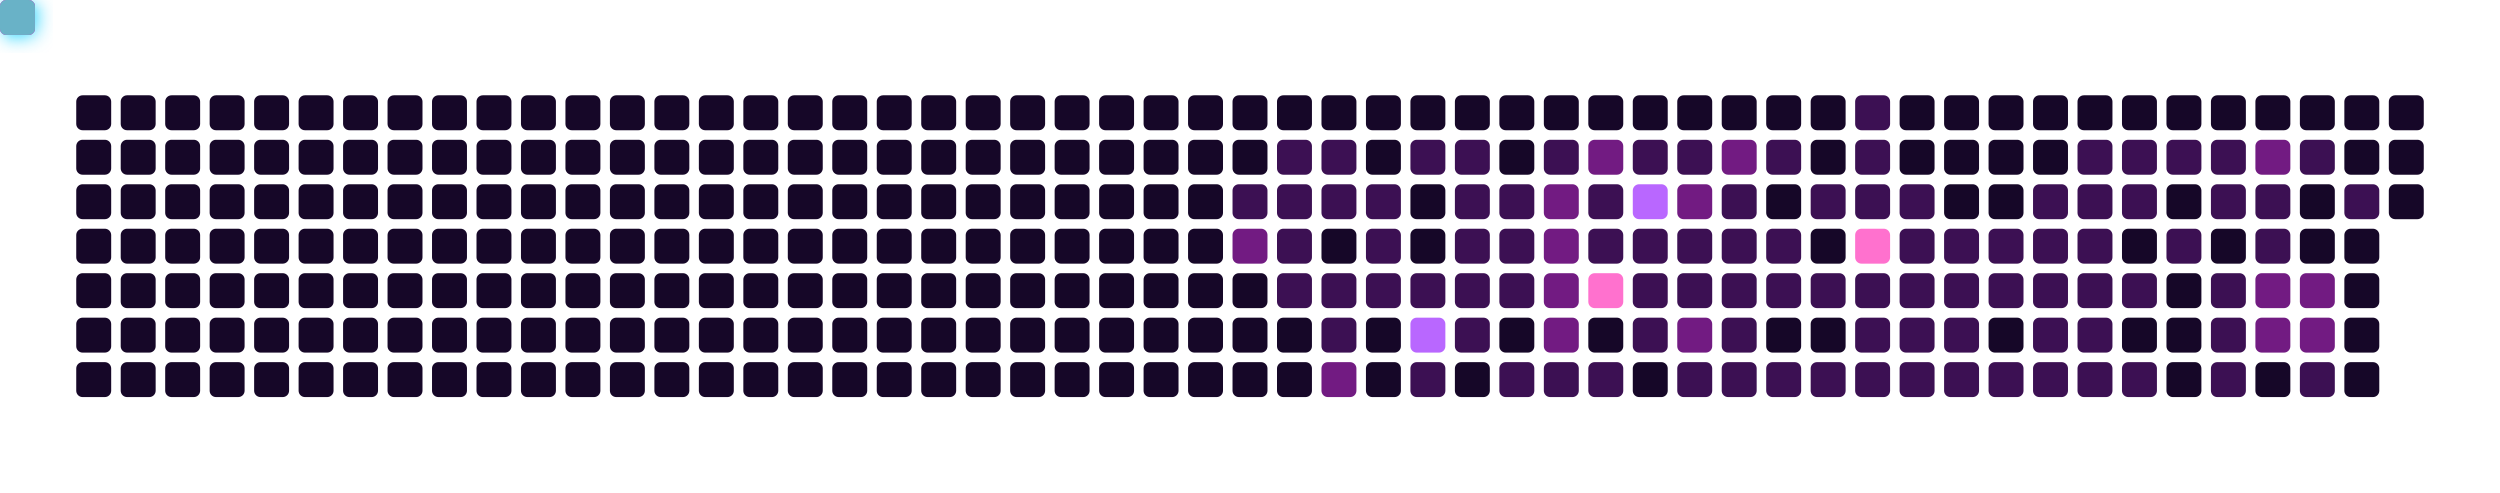
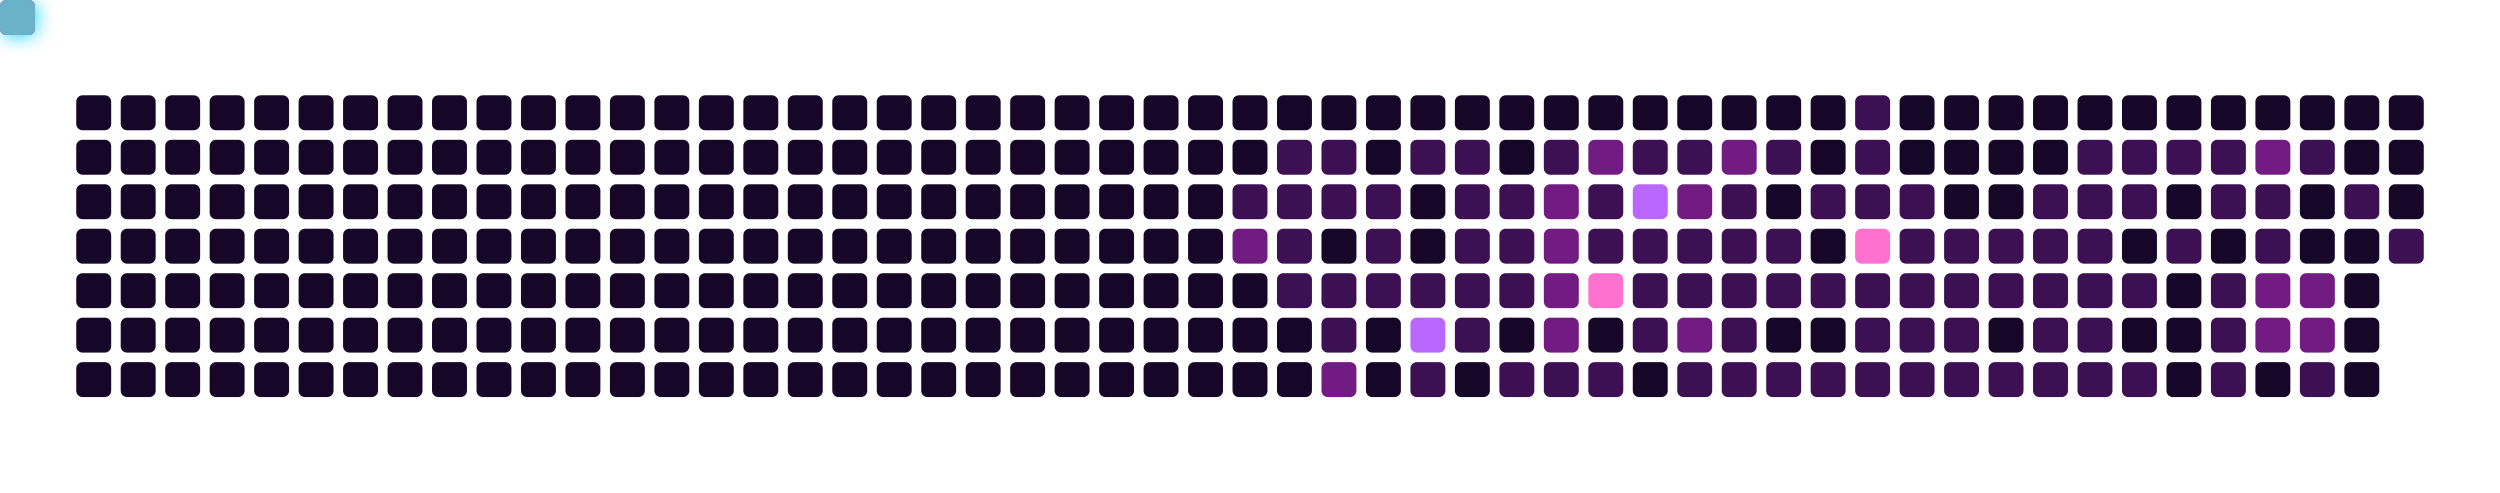
<svg xmlns="http://www.w3.org/2000/svg" viewBox="0 0 787 155" width="100%" height="155" style="background-color: #0b0217; border-radius: 8px; border: 1px solid #3d1259;">
  <defs>
    <filter id="snakeGlow" x="-50%" y="-50%" width="200%" height="200%">
      <feGaussianBlur stdDeviation="3" result="blur" />
      <feMerge>
        <feMergeNode in="blur" />
        <feMergeNode in="SourceGraphic" />
      </feMerge>
    </filter>
  </defs>
  <rect x="24" y="30" width="11" height="11" rx="2" fill="#160728" />
  <rect x="24" y="44" width="11" height="11" rx="2" fill="#160728" />
  <rect x="24" y="58" width="11" height="11" rx="2" fill="#160728" />
  <rect x="24" y="72" width="11" height="11" rx="2" fill="#160728" />
  <rect x="24" y="86" width="11" height="11" rx="2" fill="#160728" />
  <rect x="24" y="100" width="11" height="11" rx="2" fill="#160728" />
  <rect x="24" y="114" width="11" height="11" rx="2" fill="#160728" />
  <rect x="38" y="30" width="11" height="11" rx="2" fill="#160728" />
  <rect x="38" y="44" width="11" height="11" rx="2" fill="#160728" />
  <rect x="38" y="58" width="11" height="11" rx="2" fill="#160728" />
  <rect x="38" y="72" width="11" height="11" rx="2" fill="#160728" />
  <rect x="38" y="86" width="11" height="11" rx="2" fill="#160728" />
  <rect x="38" y="100" width="11" height="11" rx="2" fill="#160728" />
  <rect x="38" y="114" width="11" height="11" rx="2" fill="#160728" />
  <rect x="52" y="30" width="11" height="11" rx="2" fill="#160728" />
  <rect x="52" y="44" width="11" height="11" rx="2" fill="#160728" />
  <rect x="52" y="58" width="11" height="11" rx="2" fill="#160728" />
  <rect x="52" y="72" width="11" height="11" rx="2" fill="#160728" />
  <rect x="52" y="86" width="11" height="11" rx="2" fill="#160728" />
  <rect x="52" y="100" width="11" height="11" rx="2" fill="#160728" />
  <rect x="52" y="114" width="11" height="11" rx="2" fill="#160728" />
  <rect x="66" y="30" width="11" height="11" rx="2" fill="#160728" />
  <rect x="66" y="44" width="11" height="11" rx="2" fill="#160728" />
  <rect x="66" y="58" width="11" height="11" rx="2" fill="#160728" />
  <rect x="66" y="72" width="11" height="11" rx="2" fill="#160728" />
  <rect x="66" y="86" width="11" height="11" rx="2" fill="#160728" />
  <rect x="66" y="100" width="11" height="11" rx="2" fill="#160728" />
  <rect x="66" y="114" width="11" height="11" rx="2" fill="#160728" />
  <rect x="80" y="30" width="11" height="11" rx="2" fill="#160728" />
  <rect x="80" y="44" width="11" height="11" rx="2" fill="#160728" />
  <rect x="80" y="58" width="11" height="11" rx="2" fill="#160728" />
  <rect x="80" y="72" width="11" height="11" rx="2" fill="#160728" />
  <rect x="80" y="86" width="11" height="11" rx="2" fill="#160728" />
  <rect x="80" y="100" width="11" height="11" rx="2" fill="#160728" />
  <rect x="80" y="114" width="11" height="11" rx="2" fill="#160728" />
  <rect x="94" y="30" width="11" height="11" rx="2" fill="#160728" />
  <rect x="94" y="44" width="11" height="11" rx="2" fill="#160728" />
  <rect x="94" y="58" width="11" height="11" rx="2" fill="#160728" />
  <rect x="94" y="72" width="11" height="11" rx="2" fill="#160728" />
  <rect x="94" y="86" width="11" height="11" rx="2" fill="#160728" />
  <rect x="94" y="100" width="11" height="11" rx="2" fill="#160728" />
  <rect x="94" y="114" width="11" height="11" rx="2" fill="#160728" />
  <rect x="108" y="30" width="11" height="11" rx="2" fill="#160728" />
  <rect x="108" y="44" width="11" height="11" rx="2" fill="#160728" />
  <rect x="108" y="58" width="11" height="11" rx="2" fill="#160728" />
  <rect x="108" y="72" width="11" height="11" rx="2" fill="#160728" />
  <rect x="108" y="86" width="11" height="11" rx="2" fill="#160728" />
  <rect x="108" y="100" width="11" height="11" rx="2" fill="#160728" />
  <rect x="108" y="114" width="11" height="11" rx="2" fill="#160728" />
  <rect x="122" y="30" width="11" height="11" rx="2" fill="#160728" />
  <rect x="122" y="44" width="11" height="11" rx="2" fill="#160728" />
  <rect x="122" y="58" width="11" height="11" rx="2" fill="#160728" />
  <rect x="122" y="72" width="11" height="11" rx="2" fill="#160728" />
  <rect x="122" y="86" width="11" height="11" rx="2" fill="#160728" />
  <rect x="122" y="100" width="11" height="11" rx="2" fill="#160728" />
  <rect x="122" y="114" width="11" height="11" rx="2" fill="#160728" />
  <rect x="136" y="30" width="11" height="11" rx="2" fill="#160728" />
  <rect x="136" y="44" width="11" height="11" rx="2" fill="#160728" />
  <rect x="136" y="58" width="11" height="11" rx="2" fill="#160728" />
  <rect x="136" y="72" width="11" height="11" rx="2" fill="#160728" />
  <rect x="136" y="86" width="11" height="11" rx="2" fill="#160728" />
  <rect x="136" y="100" width="11" height="11" rx="2" fill="#160728" />
  <rect x="136" y="114" width="11" height="11" rx="2" fill="#160728" />
  <rect x="150" y="30" width="11" height="11" rx="2" fill="#160728" />
  <rect x="150" y="44" width="11" height="11" rx="2" fill="#160728" />
  <rect x="150" y="58" width="11" height="11" rx="2" fill="#160728" />
  <rect x="150" y="72" width="11" height="11" rx="2" fill="#160728" />
  <rect x="150" y="86" width="11" height="11" rx="2" fill="#160728" />
  <rect x="150" y="100" width="11" height="11" rx="2" fill="#160728" />
  <rect x="150" y="114" width="11" height="11" rx="2" fill="#160728" />
  <rect x="164" y="30" width="11" height="11" rx="2" fill="#160728" />
  <rect x="164" y="44" width="11" height="11" rx="2" fill="#160728" />
  <rect x="164" y="58" width="11" height="11" rx="2" fill="#160728" />
  <rect x="164" y="72" width="11" height="11" rx="2" fill="#160728" />
  <rect x="164" y="86" width="11" height="11" rx="2" fill="#160728" />
  <rect x="164" y="100" width="11" height="11" rx="2" fill="#160728" />
  <rect x="164" y="114" width="11" height="11" rx="2" fill="#160728" />
  <rect x="178" y="30" width="11" height="11" rx="2" fill="#160728" />
  <rect x="178" y="44" width="11" height="11" rx="2" fill="#160728" />
  <rect x="178" y="58" width="11" height="11" rx="2" fill="#160728" />
  <rect x="178" y="72" width="11" height="11" rx="2" fill="#160728" />
  <rect x="178" y="86" width="11" height="11" rx="2" fill="#160728" />
  <rect x="178" y="100" width="11" height="11" rx="2" fill="#160728" />
  <rect x="178" y="114" width="11" height="11" rx="2" fill="#160728" />
  <rect x="192" y="30" width="11" height="11" rx="2" fill="#160728" />
  <rect x="192" y="44" width="11" height="11" rx="2" fill="#160728" />
  <rect x="192" y="58" width="11" height="11" rx="2" fill="#160728" />
  <rect x="192" y="72" width="11" height="11" rx="2" fill="#160728" />
  <rect x="192" y="86" width="11" height="11" rx="2" fill="#160728" />
  <rect x="192" y="100" width="11" height="11" rx="2" fill="#160728" />
  <rect x="192" y="114" width="11" height="11" rx="2" fill="#160728" />
  <rect x="206" y="30" width="11" height="11" rx="2" fill="#160728" />
  <rect x="206" y="44" width="11" height="11" rx="2" fill="#160728" />
  <rect x="206" y="58" width="11" height="11" rx="2" fill="#160728" />
  <rect x="206" y="72" width="11" height="11" rx="2" fill="#160728" />
  <rect x="206" y="86" width="11" height="11" rx="2" fill="#160728" />
  <rect x="206" y="100" width="11" height="11" rx="2" fill="#160728" />
  <rect x="206" y="114" width="11" height="11" rx="2" fill="#160728" />
  <rect x="220" y="30" width="11" height="11" rx="2" fill="#160728" />
  <rect x="220" y="44" width="11" height="11" rx="2" fill="#160728" />
  <rect x="220" y="58" width="11" height="11" rx="2" fill="#160728" />
  <rect x="220" y="72" width="11" height="11" rx="2" fill="#160728" />
  <rect x="220" y="86" width="11" height="11" rx="2" fill="#160728" />
  <rect x="220" y="100" width="11" height="11" rx="2" fill="#160728" />
  <rect x="220" y="114" width="11" height="11" rx="2" fill="#160728" />
  <rect x="234" y="30" width="11" height="11" rx="2" fill="#160728" />
  <rect x="234" y="44" width="11" height="11" rx="2" fill="#160728" />
  <rect x="234" y="58" width="11" height="11" rx="2" fill="#160728" />
  <rect x="234" y="72" width="11" height="11" rx="2" fill="#160728" />
  <rect x="234" y="86" width="11" height="11" rx="2" fill="#160728" />
  <rect x="234" y="100" width="11" height="11" rx="2" fill="#160728" />
  <rect x="234" y="114" width="11" height="11" rx="2" fill="#160728" />
  <rect x="248" y="30" width="11" height="11" rx="2" fill="#160728" />
  <rect x="248" y="44" width="11" height="11" rx="2" fill="#160728" />
  <rect x="248" y="58" width="11" height="11" rx="2" fill="#160728" />
  <rect x="248" y="72" width="11" height="11" rx="2" fill="#160728" />
  <rect x="248" y="86" width="11" height="11" rx="2" fill="#160728" />
  <rect x="248" y="100" width="11" height="11" rx="2" fill="#160728" />
  <rect x="248" y="114" width="11" height="11" rx="2" fill="#160728" />
  <rect x="262" y="30" width="11" height="11" rx="2" fill="#160728" />
  <rect x="262" y="44" width="11" height="11" rx="2" fill="#160728" />
  <rect x="262" y="58" width="11" height="11" rx="2" fill="#160728" />
  <rect x="262" y="72" width="11" height="11" rx="2" fill="#160728" />
  <rect x="262" y="86" width="11" height="11" rx="2" fill="#160728" />
  <rect x="262" y="100" width="11" height="11" rx="2" fill="#160728" />
  <rect x="262" y="114" width="11" height="11" rx="2" fill="#160728" />
  <rect x="276" y="30" width="11" height="11" rx="2" fill="#160728" />
  <rect x="276" y="44" width="11" height="11" rx="2" fill="#160728" />
  <rect x="276" y="58" width="11" height="11" rx="2" fill="#160728" />
  <rect x="276" y="72" width="11" height="11" rx="2" fill="#160728" />
  <rect x="276" y="86" width="11" height="11" rx="2" fill="#160728" />
  <rect x="276" y="100" width="11" height="11" rx="2" fill="#160728" />
  <rect x="276" y="114" width="11" height="11" rx="2" fill="#160728" />
  <rect x="290" y="30" width="11" height="11" rx="2" fill="#160728" />
  <rect x="290" y="44" width="11" height="11" rx="2" fill="#160728" />
  <rect x="290" y="58" width="11" height="11" rx="2" fill="#160728" />
  <rect x="290" y="72" width="11" height="11" rx="2" fill="#160728" />
  <rect x="290" y="86" width="11" height="11" rx="2" fill="#160728" />
  <rect x="290" y="100" width="11" height="11" rx="2" fill="#160728" />
  <rect x="290" y="114" width="11" height="11" rx="2" fill="#160728" />
  <rect x="304" y="30" width="11" height="11" rx="2" fill="#160728" />
  <rect x="304" y="44" width="11" height="11" rx="2" fill="#160728" />
  <rect x="304" y="58" width="11" height="11" rx="2" fill="#160728" />
  <rect x="304" y="72" width="11" height="11" rx="2" fill="#160728" />
  <rect x="304" y="86" width="11" height="11" rx="2" fill="#160728" />
  <rect x="304" y="100" width="11" height="11" rx="2" fill="#160728" />
  <rect x="304" y="114" width="11" height="11" rx="2" fill="#160728" />
  <rect x="318" y="30" width="11" height="11" rx="2" fill="#160728" />
  <rect x="318" y="44" width="11" height="11" rx="2" fill="#160728" />
  <rect x="318" y="58" width="11" height="11" rx="2" fill="#160728" />
  <rect x="318" y="72" width="11" height="11" rx="2" fill="#160728" />
  <rect x="318" y="86" width="11" height="11" rx="2" fill="#160728" />
  <rect x="318" y="100" width="11" height="11" rx="2" fill="#160728" />
  <rect x="318" y="114" width="11" height="11" rx="2" fill="#160728" />
  <rect x="332" y="30" width="11" height="11" rx="2" fill="#160728" />
  <rect x="332" y="44" width="11" height="11" rx="2" fill="#160728" />
  <rect x="332" y="58" width="11" height="11" rx="2" fill="#160728" />
  <rect x="332" y="72" width="11" height="11" rx="2" fill="#160728" />
  <rect x="332" y="86" width="11" height="11" rx="2" fill="#160728" />
  <rect x="332" y="100" width="11" height="11" rx="2" fill="#160728" />
  <rect x="332" y="114" width="11" height="11" rx="2" fill="#160728" />
  <rect x="346" y="30" width="11" height="11" rx="2" fill="#160728" />
  <rect x="346" y="44" width="11" height="11" rx="2" fill="#160728" />
  <rect x="346" y="58" width="11" height="11" rx="2" fill="#160728" />
  <rect x="346" y="72" width="11" height="11" rx="2" fill="#160728" />
  <rect x="346" y="86" width="11" height="11" rx="2" fill="#160728" />
  <rect x="346" y="100" width="11" height="11" rx="2" fill="#160728" />
  <rect x="346" y="114" width="11" height="11" rx="2" fill="#160728" />
  <rect x="360" y="30" width="11" height="11" rx="2" fill="#160728" />
  <rect x="360" y="44" width="11" height="11" rx="2" fill="#160728" />
  <rect x="360" y="58" width="11" height="11" rx="2" fill="#160728" />
  <rect x="360" y="72" width="11" height="11" rx="2" fill="#160728" />
  <rect x="360" y="86" width="11" height="11" rx="2" fill="#160728" />
  <rect x="360" y="100" width="11" height="11" rx="2" fill="#160728" />
  <rect x="360" y="114" width="11" height="11" rx="2" fill="#160728" />
  <rect x="374" y="30" width="11" height="11" rx="2" fill="#160728" />
  <rect x="374" y="44" width="11" height="11" rx="2" fill="#160728" />
  <rect x="374" y="58" width="11" height="11" rx="2" fill="#160728" />
  <rect x="374" y="72" width="11" height="11" rx="2" fill="#160728" />
  <rect x="374" y="86" width="11" height="11" rx="2" fill="#160728" />
  <rect x="374" y="100" width="11" height="11" rx="2" fill="#160728" />
  <rect x="374" y="114" width="11" height="11" rx="2" fill="#160728" />
  <rect x="388" y="30" width="11" height="11" rx="2" fill="#160728" />
  <rect x="388" y="44" width="11" height="11" rx="2" fill="#160728" />
  <rect x="388" y="58" width="11" height="11" rx="2" fill="#3c1053" />
  <rect x="388" y="72" width="11" height="11" rx="2" fill="#721b82" />
  <rect x="388" y="86" width="11" height="11" rx="2" fill="#160728" />
  <rect x="388" y="100" width="11" height="11" rx="2" fill="#160728" />
  <rect x="388" y="114" width="11" height="11" rx="2" fill="#160728" />
  <rect x="402" y="30" width="11" height="11" rx="2" fill="#160728" />
  <rect x="402" y="44" width="11" height="11" rx="2" fill="#3c1053" />
  <rect x="402" y="58" width="11" height="11" rx="2" fill="#3c1053" />
  <rect x="402" y="72" width="11" height="11" rx="2" fill="#3c1053" />
  <rect x="402" y="86" width="11" height="11" rx="2" fill="#3c1053" />
  <rect x="402" y="100" width="11" height="11" rx="2" fill="#160728" />
  <rect x="402" y="114" width="11" height="11" rx="2" fill="#160728" />
  <rect x="416" y="30" width="11" height="11" rx="2" fill="#160728" />
  <rect x="416" y="44" width="11" height="11" rx="2" fill="#3c1053" />
  <rect x="416" y="58" width="11" height="11" rx="2" fill="#3c1053" />
  <rect x="416" y="72" width="11" height="11" rx="2" fill="#160728" />
  <rect x="416" y="86" width="11" height="11" rx="2" fill="#3c1053" />
  <rect x="416" y="100" width="11" height="11" rx="2" fill="#3c1053" />
  <rect x="416" y="114" width="11" height="11" rx="2" fill="#721b82" />
  <rect x="430" y="30" width="11" height="11" rx="2" fill="#160728" />
  <rect x="430" y="44" width="11" height="11" rx="2" fill="#160728" />
  <rect x="430" y="58" width="11" height="11" rx="2" fill="#3c1053" />
  <rect x="430" y="72" width="11" height="11" rx="2" fill="#3c1053" />
  <rect x="430" y="86" width="11" height="11" rx="2" fill="#3c1053" />
  <rect x="430" y="100" width="11" height="11" rx="2" fill="#160728" />
  <rect x="430" y="114" width="11" height="11" rx="2" fill="#160728" />
  <rect x="444" y="30" width="11" height="11" rx="2" fill="#160728" />
  <rect x="444" y="44" width="11" height="11" rx="2" fill="#3c1053" />
  <rect x="444" y="58" width="11" height="11" rx="2" fill="#160728" />
  <rect x="444" y="72" width="11" height="11" rx="2" fill="#160728" />
  <rect x="444" y="86" width="11" height="11" rx="2" fill="#3c1053" />
  <rect x="444" y="100" width="11" height="11" rx="2" fill="#b967ff" />
  <rect x="444" y="114" width="11" height="11" rx="2" fill="#3c1053" />
  <rect x="458" y="30" width="11" height="11" rx="2" fill="#160728" />
  <rect x="458" y="44" width="11" height="11" rx="2" fill="#3c1053" />
  <rect x="458" y="58" width="11" height="11" rx="2" fill="#3c1053" />
  <rect x="458" y="72" width="11" height="11" rx="2" fill="#3c1053" />
  <rect x="458" y="86" width="11" height="11" rx="2" fill="#3c1053" />
  <rect x="458" y="100" width="11" height="11" rx="2" fill="#3c1053" />
  <rect x="458" y="114" width="11" height="11" rx="2" fill="#160728" />
  <rect x="472" y="30" width="11" height="11" rx="2" fill="#160728" />
  <rect x="472" y="44" width="11" height="11" rx="2" fill="#160728" />
  <rect x="472" y="58" width="11" height="11" rx="2" fill="#3c1053" />
  <rect x="472" y="72" width="11" height="11" rx="2" fill="#3c1053" />
  <rect x="472" y="86" width="11" height="11" rx="2" fill="#3c1053" />
  <rect x="472" y="100" width="11" height="11" rx="2" fill="#160728" />
  <rect x="472" y="114" width="11" height="11" rx="2" fill="#3c1053" />
  <rect x="486" y="30" width="11" height="11" rx="2" fill="#160728" />
  <rect x="486" y="44" width="11" height="11" rx="2" fill="#3c1053" />
  <rect x="486" y="58" width="11" height="11" rx="2" fill="#721b82" />
  <rect x="486" y="72" width="11" height="11" rx="2" fill="#721b82" />
  <rect x="486" y="86" width="11" height="11" rx="2" fill="#721b82" />
  <rect x="486" y="100" width="11" height="11" rx="2" fill="#721b82" />
  <rect x="486" y="114" width="11" height="11" rx="2" fill="#3c1053" />
  <rect x="500" y="30" width="11" height="11" rx="2" fill="#160728" />
  <rect x="500" y="44" width="11" height="11" rx="2" fill="#721b82" />
  <rect x="500" y="58" width="11" height="11" rx="2" fill="#3c1053" />
  <rect x="500" y="72" width="11" height="11" rx="2" fill="#3c1053" />
  <rect x="500" y="86" width="11" height="11" rx="2" fill="#ff71ce" />
  <rect x="500" y="100" width="11" height="11" rx="2" fill="#160728" />
  <rect x="500" y="114" width="11" height="11" rx="2" fill="#3c1053" />
  <rect x="514" y="30" width="11" height="11" rx="2" fill="#160728" />
  <rect x="514" y="44" width="11" height="11" rx="2" fill="#3c1053" />
  <rect x="514" y="58" width="11" height="11" rx="2" fill="#b967ff" />
  <rect x="514" y="72" width="11" height="11" rx="2" fill="#3c1053" />
  <rect x="514" y="86" width="11" height="11" rx="2" fill="#3c1053" />
  <rect x="514" y="100" width="11" height="11" rx="2" fill="#3c1053" />
  <rect x="514" y="114" width="11" height="11" rx="2" fill="#160728" />
  <rect x="528" y="30" width="11" height="11" rx="2" fill="#160728" />
  <rect x="528" y="44" width="11" height="11" rx="2" fill="#3c1053" />
  <rect x="528" y="58" width="11" height="11" rx="2" fill="#721b82" />
  <rect x="528" y="72" width="11" height="11" rx="2" fill="#3c1053" />
  <rect x="528" y="86" width="11" height="11" rx="2" fill="#3c1053" />
  <rect x="528" y="100" width="11" height="11" rx="2" fill="#721b82" />
  <rect x="528" y="114" width="11" height="11" rx="2" fill="#3c1053" />
  <rect x="542" y="30" width="11" height="11" rx="2" fill="#160728" />
  <rect x="542" y="44" width="11" height="11" rx="2" fill="#721b82" />
  <rect x="542" y="58" width="11" height="11" rx="2" fill="#3c1053" />
  <rect x="542" y="72" width="11" height="11" rx="2" fill="#3c1053" />
  <rect x="542" y="86" width="11" height="11" rx="2" fill="#3c1053" />
  <rect x="542" y="100" width="11" height="11" rx="2" fill="#3c1053" />
  <rect x="542" y="114" width="11" height="11" rx="2" fill="#3c1053" />
  <rect x="556" y="30" width="11" height="11" rx="2" fill="#160728" />
  <rect x="556" y="44" width="11" height="11" rx="2" fill="#3c1053" />
  <rect x="556" y="58" width="11" height="11" rx="2" fill="#160728" />
  <rect x="556" y="72" width="11" height="11" rx="2" fill="#3c1053" />
  <rect x="556" y="86" width="11" height="11" rx="2" fill="#3c1053" />
  <rect x="556" y="100" width="11" height="11" rx="2" fill="#160728" />
  <rect x="556" y="114" width="11" height="11" rx="2" fill="#3c1053" />
  <rect x="570" y="30" width="11" height="11" rx="2" fill="#160728" />
  <rect x="570" y="44" width="11" height="11" rx="2" fill="#160728" />
  <rect x="570" y="58" width="11" height="11" rx="2" fill="#3c1053" />
  <rect x="570" y="72" width="11" height="11" rx="2" fill="#160728" />
  <rect x="570" y="86" width="11" height="11" rx="2" fill="#3c1053" />
  <rect x="570" y="100" width="11" height="11" rx="2" fill="#160728" />
  <rect x="570" y="114" width="11" height="11" rx="2" fill="#3c1053" />
  <rect x="584" y="30" width="11" height="11" rx="2" fill="#3c1053" />
  <rect x="584" y="44" width="11" height="11" rx="2" fill="#3c1053" />
  <rect x="584" y="58" width="11" height="11" rx="2" fill="#3c1053" />
  <rect x="584" y="72" width="11" height="11" rx="2" fill="#ff71ce" />
  <rect x="584" y="86" width="11" height="11" rx="2" fill="#3c1053" />
  <rect x="584" y="100" width="11" height="11" rx="2" fill="#3c1053" />
  <rect x="584" y="114" width="11" height="11" rx="2" fill="#3c1053" />
  <rect x="598" y="30" width="11" height="11" rx="2" fill="#160728" />
  <rect x="598" y="44" width="11" height="11" rx="2" fill="#160728" />
  <rect x="598" y="58" width="11" height="11" rx="2" fill="#3c1053" />
  <rect x="598" y="72" width="11" height="11" rx="2" fill="#3c1053" />
  <rect x="598" y="86" width="11" height="11" rx="2" fill="#3c1053" />
  <rect x="598" y="100" width="11" height="11" rx="2" fill="#3c1053" />
  <rect x="598" y="114" width="11" height="11" rx="2" fill="#3c1053" />
  <rect x="612" y="30" width="11" height="11" rx="2" fill="#160728" />
  <rect x="612" y="44" width="11" height="11" rx="2" fill="#160728" />
  <rect x="612" y="58" width="11" height="11" rx="2" fill="#160728" />
  <rect x="612" y="72" width="11" height="11" rx="2" fill="#3c1053" />
  <rect x="612" y="86" width="11" height="11" rx="2" fill="#3c1053" />
  <rect x="612" y="100" width="11" height="11" rx="2" fill="#3c1053" />
  <rect x="612" y="114" width="11" height="11" rx="2" fill="#3c1053" />
  <rect x="626" y="30" width="11" height="11" rx="2" fill="#160728" />
  <rect x="626" y="44" width="11" height="11" rx="2" fill="#160728" />
  <rect x="626" y="58" width="11" height="11" rx="2" fill="#160728" />
  <rect x="626" y="72" width="11" height="11" rx="2" fill="#3c1053" />
  <rect x="626" y="86" width="11" height="11" rx="2" fill="#3c1053" />
  <rect x="626" y="100" width="11" height="11" rx="2" fill="#160728" />
  <rect x="626" y="114" width="11" height="11" rx="2" fill="#3c1053" />
  <rect x="640" y="30" width="11" height="11" rx="2" fill="#160728" />
  <rect x="640" y="44" width="11" height="11" rx="2" fill="#160728" />
  <rect x="640" y="58" width="11" height="11" rx="2" fill="#3c1053" />
  <rect x="640" y="72" width="11" height="11" rx="2" fill="#3c1053" />
  <rect x="640" y="86" width="11" height="11" rx="2" fill="#3c1053" />
  <rect x="640" y="100" width="11" height="11" rx="2" fill="#3c1053" />
  <rect x="640" y="114" width="11" height="11" rx="2" fill="#3c1053" />
  <rect x="654" y="30" width="11" height="11" rx="2" fill="#160728" />
  <rect x="654" y="44" width="11" height="11" rx="2" fill="#3c1053" />
  <rect x="654" y="58" width="11" height="11" rx="2" fill="#3c1053" />
  <rect x="654" y="72" width="11" height="11" rx="2" fill="#3c1053" />
  <rect x="654" y="86" width="11" height="11" rx="2" fill="#3c1053" />
  <rect x="654" y="100" width="11" height="11" rx="2" fill="#3c1053" />
  <rect x="654" y="114" width="11" height="11" rx="2" fill="#3c1053" />
  <rect x="668" y="30" width="11" height="11" rx="2" fill="#160728" />
  <rect x="668" y="44" width="11" height="11" rx="2" fill="#3c1053" />
  <rect x="668" y="58" width="11" height="11" rx="2" fill="#3c1053" />
  <rect x="668" y="72" width="11" height="11" rx="2" fill="#160728" />
  <rect x="668" y="86" width="11" height="11" rx="2" fill="#3c1053" />
  <rect x="668" y="100" width="11" height="11" rx="2" fill="#160728" />
  <rect x="668" y="114" width="11" height="11" rx="2" fill="#3c1053" />
  <rect x="682" y="30" width="11" height="11" rx="2" fill="#160728" />
  <rect x="682" y="44" width="11" height="11" rx="2" fill="#3c1053" />
  <rect x="682" y="58" width="11" height="11" rx="2" fill="#160728" />
  <rect x="682" y="72" width="11" height="11" rx="2" fill="#3c1053" />
  <rect x="682" y="86" width="11" height="11" rx="2" fill="#160728" />
  <rect x="682" y="100" width="11" height="11" rx="2" fill="#160728" />
  <rect x="682" y="114" width="11" height="11" rx="2" fill="#160728" />
  <rect x="696" y="30" width="11" height="11" rx="2" fill="#160728" />
  <rect x="696" y="44" width="11" height="11" rx="2" fill="#3c1053" />
  <rect x="696" y="58" width="11" height="11" rx="2" fill="#3c1053" />
  <rect x="696" y="72" width="11" height="11" rx="2" fill="#160728" />
  <rect x="696" y="86" width="11" height="11" rx="2" fill="#3c1053" />
  <rect x="696" y="100" width="11" height="11" rx="2" fill="#3c1053" />
  <rect x="696" y="114" width="11" height="11" rx="2" fill="#3c1053" />
  <rect x="710" y="30" width="11" height="11" rx="2" fill="#160728" />
  <rect x="710" y="44" width="11" height="11" rx="2" fill="#721b82" />
  <rect x="710" y="58" width="11" height="11" rx="2" fill="#3c1053" />
  <rect x="710" y="72" width="11" height="11" rx="2" fill="#3c1053" />
  <rect x="710" y="86" width="11" height="11" rx="2" fill="#721b82" />
  <rect x="710" y="100" width="11" height="11" rx="2" fill="#721b82" />
  <rect x="710" y="114" width="11" height="11" rx="2" fill="#160728" />
  <rect x="724" y="30" width="11" height="11" rx="2" fill="#160728" />
  <rect x="724" y="44" width="11" height="11" rx="2" fill="#3c1053" />
  <rect x="724" y="58" width="11" height="11" rx="2" fill="#160728" />
  <rect x="724" y="72" width="11" height="11" rx="2" fill="#160728" />
  <rect x="724" y="86" width="11" height="11" rx="2" fill="#721b82" />
  <rect x="724" y="100" width="11" height="11" rx="2" fill="#721b82" />
  <rect x="724" y="114" width="11" height="11" rx="2" fill="#3c1053" />
  <rect x="738" y="30" width="11" height="11" rx="2" fill="#160728" />
  <rect x="738" y="44" width="11" height="11" rx="2" fill="#160728" />
  <rect x="738" y="58" width="11" height="11" rx="2" fill="#3c1053" />
  <rect x="738" y="72" width="11" height="11" rx="2" fill="#160728" />
  <rect x="738" y="86" width="11" height="11" rx="2" fill="#160728" />
  <rect x="738" y="100" width="11" height="11" rx="2" fill="#160728" />
  <rect x="738" y="114" width="11" height="11" rx="2" fill="#160728" />
  <rect x="752" y="30" width="11" height="11" rx="2" fill="#160728" />
  <rect x="752" y="44" width="11" height="11" rx="2" fill="#160728" />
  <rect x="752" y="58" width="11" height="11" rx="2" fill="#160728" />
+   <rect x="752" y="72" width="11" height="11" rx="2" fill="#3c1053" />
  <rect width="11" height="11" rx="2" fill="#01cdfe" filter="url(#snakeGlow)">
    <animateMotion path="M 94,58 L 192,58 L 192,100 L 332,100 L 332,44 L 514,44 L 514,114 L 696,114 L 696,72 L 752,72 L 752,30 L 94,30 L 94,58 Z" dur="12s" repeatCount="indefinite" />
  </rect>
  <rect width="11" height="11" rx="2" fill="#ff007f" opacity="0.9">
    <animateMotion path="M 94,58 L 192,58 L 192,100 L 332,100 L 332,44 L 514,44 L 514,114 L 696,114 L 696,72 L 752,72 L 752,30 L 94,30 L 94,58 Z" dur="12s" begin="-0.15s" repeatCount="indefinite" />
  </rect>
  <rect width="11" height="11" rx="2" fill="#ff71ce" opacity="0.8">
    <animateMotion path="M 94,58 L 192,58 L 192,100 L 332,100 L 332,44 L 514,44 L 514,114 L 696,114 L 696,72 L 752,72 L 752,30 L 94,30 L 94,58 Z" dur="12s" begin="-0.30s" repeatCount="indefinite" />
  </rect>
  <rect width="11" height="11" rx="2" fill="#b967ff" opacity="0.7">
    <animateMotion path="M 94,58 L 192,58 L 192,100 L 332,100 L 332,44 L 514,44 L 514,114 L 696,114 L 696,72 L 752,72 L 752,30 L 94,30 L 94,58 Z" dur="12s" begin="-0.45s" repeatCount="indefinite" />
  </rect>
  <rect width="11" height="11" rx="2" fill="#05ffa1" opacity="0.5">
    <animateMotion path="M 94,58 L 192,58 L 192,100 L 332,100 L 332,44 L 514,44 L 514,114 L 696,114 L 696,72 L 752,72 L 752,30 L 94,30 L 94,58 Z" dur="12s" begin="-0.60s" repeatCount="indefinite" />
  </rect>
</svg>
